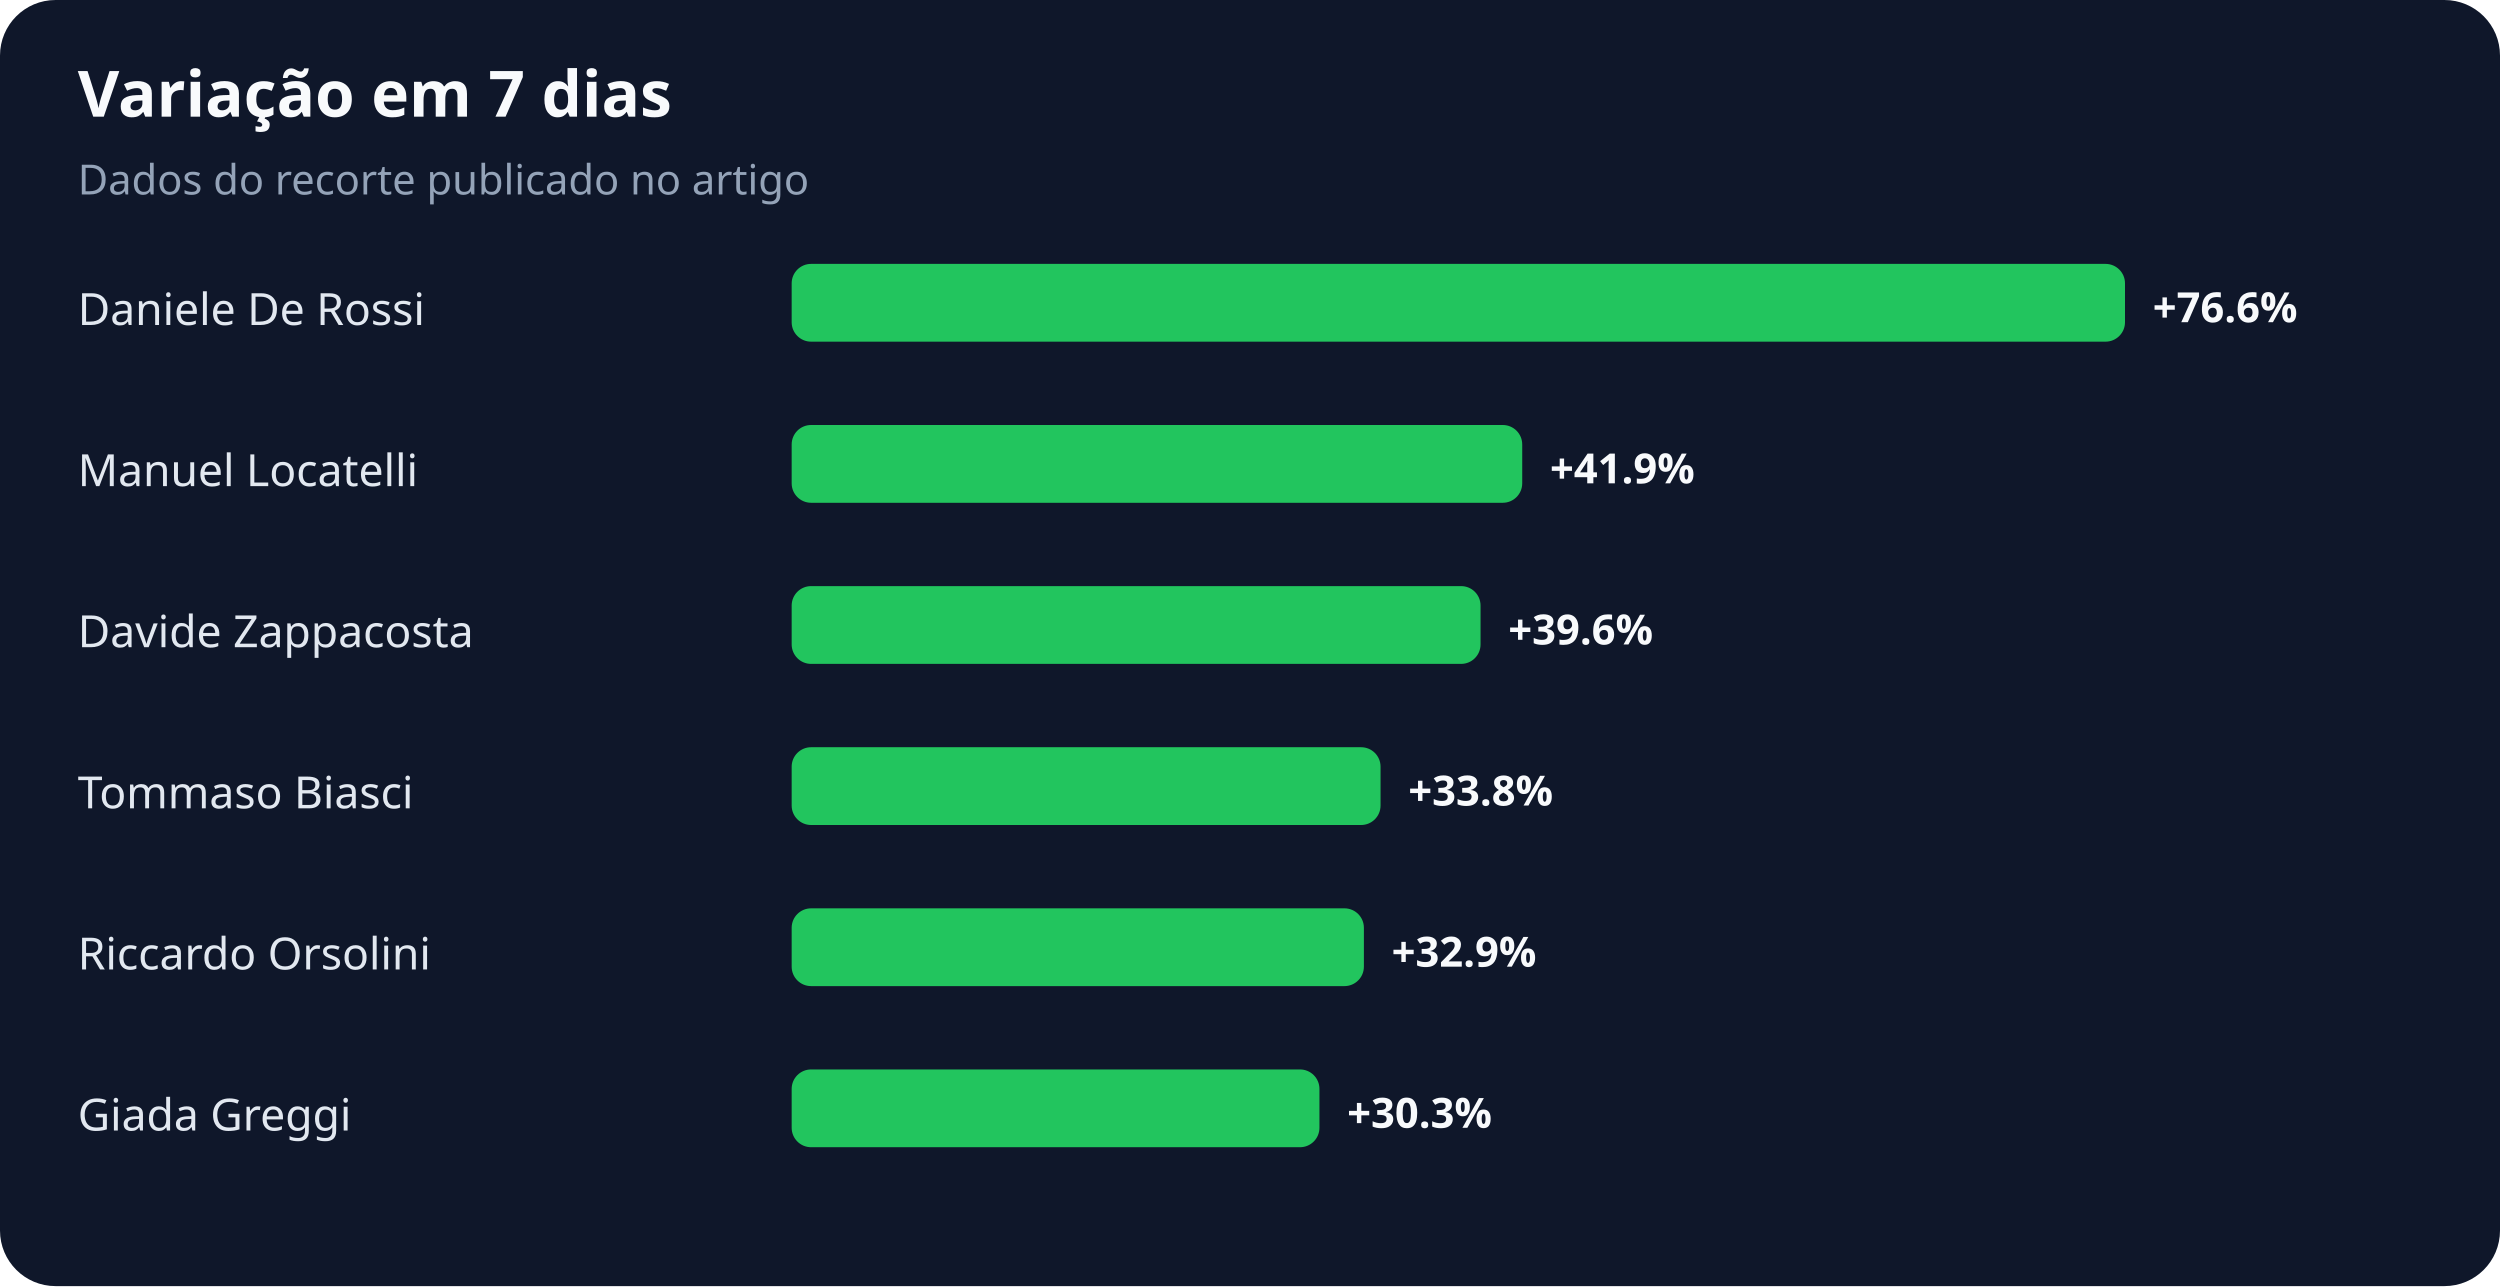
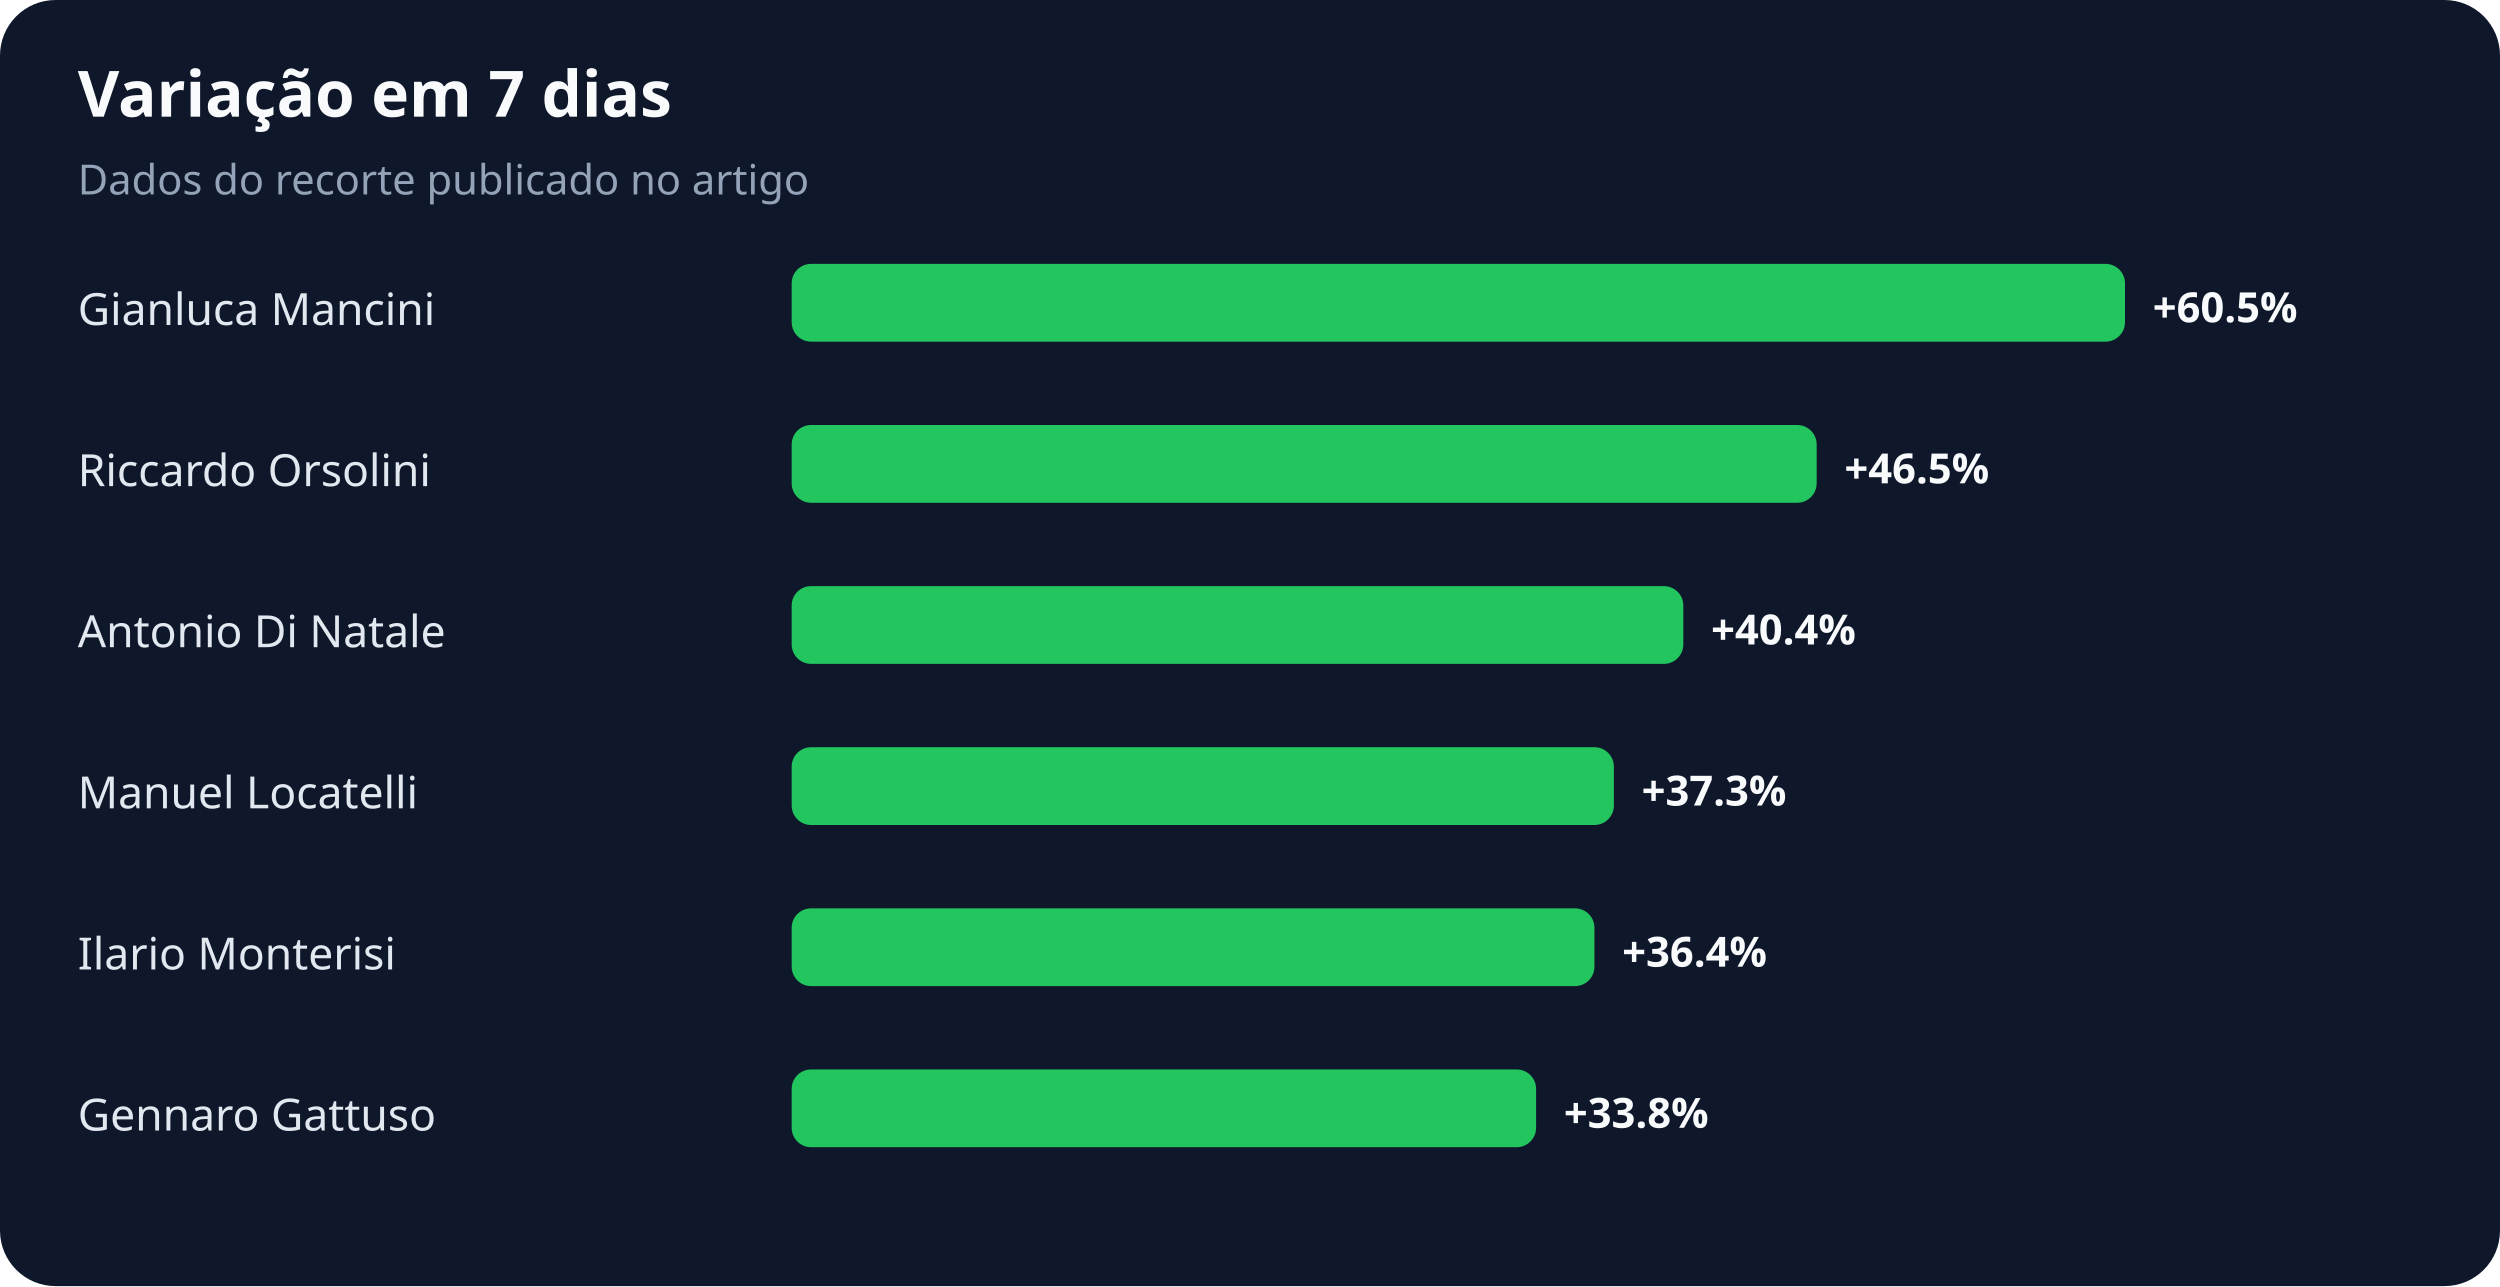
<svg xmlns="http://www.w3.org/2000/svg" width="900" height="463" viewBox="0 0 900 463" role="img" aria-labelledby="title desc">
  <rect width="100%" height="100%" rx="20" fill="#0f172a" />
  <text x="28" y="42" fill="#f8fafc" font-family="system-ui,sans-serif" font-size="23" font-weight="700">Variação em 7 dias</text>
  <text x="28" y="70" fill="#94a3b8" font-family="system-ui,sans-serif" font-size="15">Dados do recorte publicado no artigo</text>
-   <text x="28" y="117" fill="#e2e8f0" font-family="system-ui,sans-serif" font-size="16">Daniele De Rossi</text>
+   <text x="28" y="117" fill="#e2e8f0" font-family="system-ui,sans-serif" font-size="16">Gianluca Mancini</text>
  <rect x="285" y="95" width="480" height="28" rx="7" fill="#22c55e" />
-   <text x="775" y="116" fill="#f8fafc" font-family="system-ui,sans-serif" font-size="15" font-weight="700">+76.6%</text>
-   <text x="28" y="175" fill="#e2e8f0" font-family="system-ui,sans-serif" font-size="16">Manuel Locatelli</text>
-   <rect x="285" y="153" width="263" height="28" rx="7" fill="#22c55e" />
-   <text x="558" y="174" fill="#f8fafc" font-family="system-ui,sans-serif" font-size="15" font-weight="700">+41.9%</text>
-   <text x="28" y="233" fill="#e2e8f0" font-family="system-ui,sans-serif" font-size="16">Davide Zappacosta</text>
-   <rect x="285" y="211" width="248" height="28" rx="7" fill="#22c55e" />
-   <text x="543" y="232" fill="#f8fafc" font-family="system-ui,sans-serif" font-size="15" font-weight="700">+39.6%</text>
-   <text x="28" y="291" fill="#e2e8f0" font-family="system-ui,sans-serif" font-size="16">Tommaso Biasci</text>
-   <rect x="285" y="269" width="212" height="28" rx="7" fill="#22c55e" />
-   <text x="507" y="290" fill="#f8fafc" font-family="system-ui,sans-serif" font-size="15" font-weight="700">+33.8%</text>
-   <text x="28" y="349" fill="#e2e8f0" font-family="system-ui,sans-serif" font-size="16">Riccardo Orsolini</text>
-   <rect x="285" y="327" width="206" height="28" rx="7" fill="#22c55e" />
-   <text x="501" y="348" fill="#f8fafc" font-family="system-ui,sans-serif" font-size="15" font-weight="700">+32.9%</text>
-   <text x="28" y="407" fill="#e2e8f0" font-family="system-ui,sans-serif" font-size="16">Giada Greggi</text>
-   <rect x="285" y="385" width="190" height="28" rx="7" fill="#22c55e" />
-   <text x="485" y="406" fill="#f8fafc" font-family="system-ui,sans-serif" font-size="15" font-weight="700">+30.3%</text>
+   <text x="775" y="116" fill="#f8fafc" font-family="system-ui,sans-serif" font-size="15" font-weight="700">+60.5%</text>
+   <text x="28" y="175" fill="#e2e8f0" font-family="system-ui,sans-serif" font-size="16">Riccardo Orsolini</text>
+   <rect x="285" y="153" width="369" height="28" rx="7" fill="#22c55e" />
+   <text x="664" y="174" fill="#f8fafc" font-family="system-ui,sans-serif" font-size="15" font-weight="700">+46.5%</text>
+   <text x="28" y="233" fill="#e2e8f0" font-family="system-ui,sans-serif" font-size="16">Antonio Di Natale</text>
+   <rect x="285" y="211" width="321" height="28" rx="7" fill="#22c55e" />
+   <text x="616" y="232" fill="#f8fafc" font-family="system-ui,sans-serif" font-size="15" font-weight="700">+40.4%</text>
+   <text x="28" y="291" fill="#e2e8f0" font-family="system-ui,sans-serif" font-size="16">Manuel Locatelli</text>
+   <rect x="285" y="269" width="296" height="28" rx="7" fill="#22c55e" />
+   <text x="591" y="290" fill="#f8fafc" font-family="system-ui,sans-serif" font-size="15" font-weight="700">+37.3%</text>
+   <text x="28" y="349" fill="#e2e8f0" font-family="system-ui,sans-serif" font-size="16">Ilario Monterisi</text>
+   <rect x="285" y="327" width="289" height="28" rx="7" fill="#22c55e" />
+   <text x="584" y="348" fill="#f8fafc" font-family="system-ui,sans-serif" font-size="15" font-weight="700">+36.4%</text>
+   <text x="28" y="407" fill="#e2e8f0" font-family="system-ui,sans-serif" font-size="16">Gennaro Gattuso</text>
+   <rect x="285" y="385" width="268" height="28" rx="7" fill="#22c55e" />
+   <text x="563" y="406" fill="#f8fafc" font-family="system-ui,sans-serif" font-size="15" font-weight="700">+33.8%</text>
</svg>
